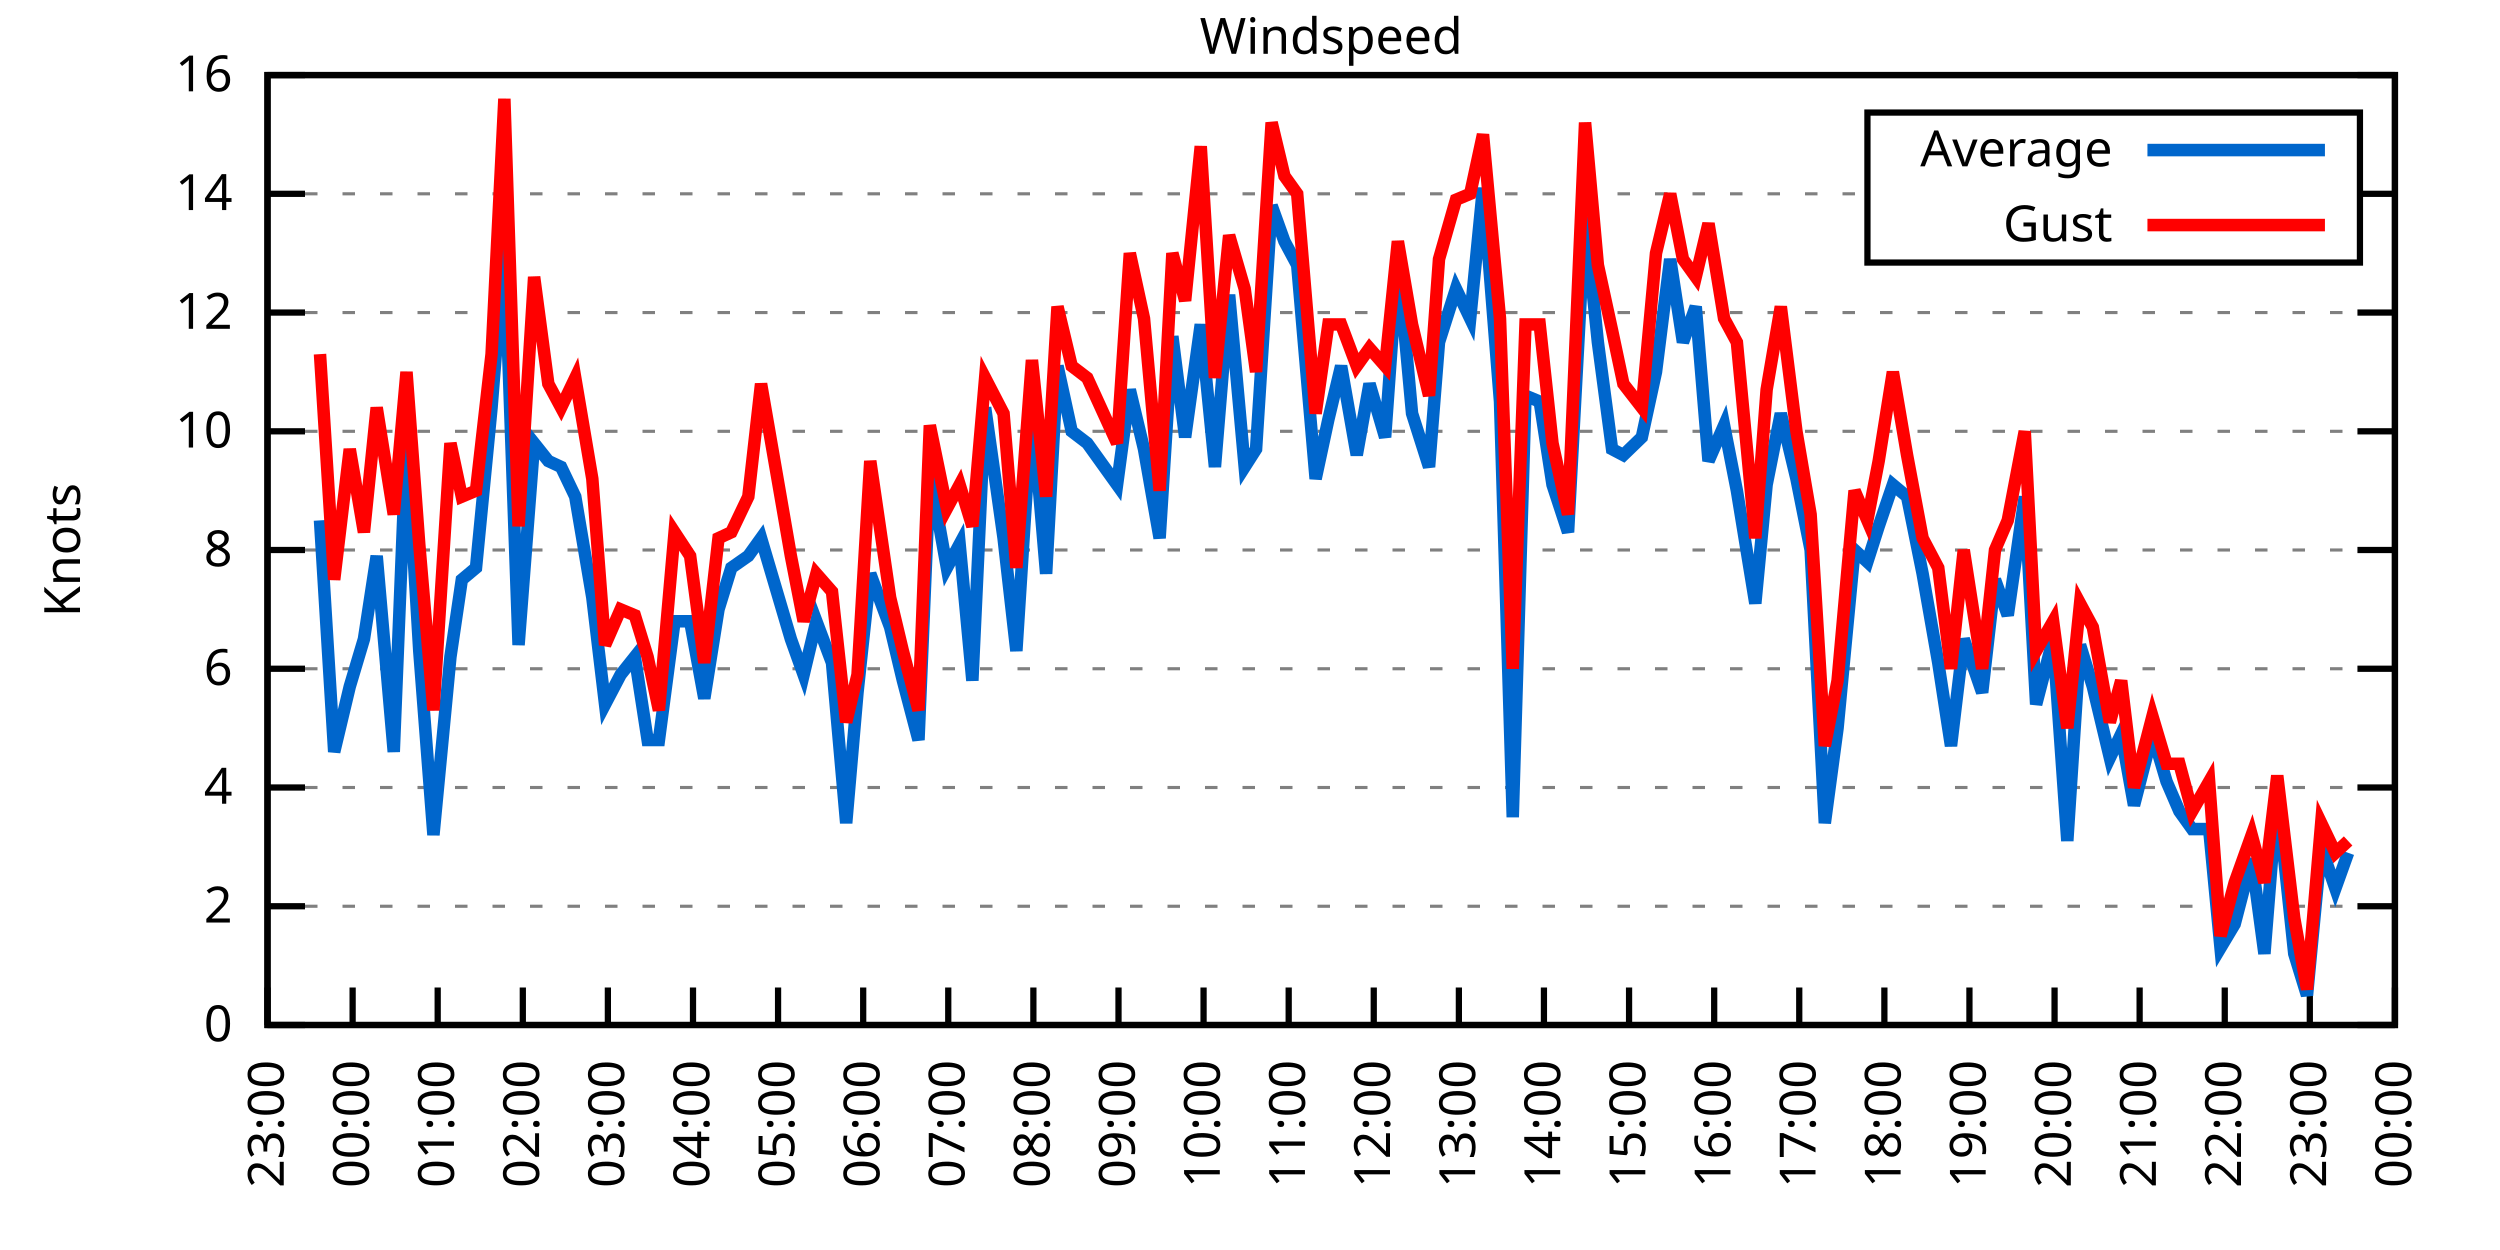
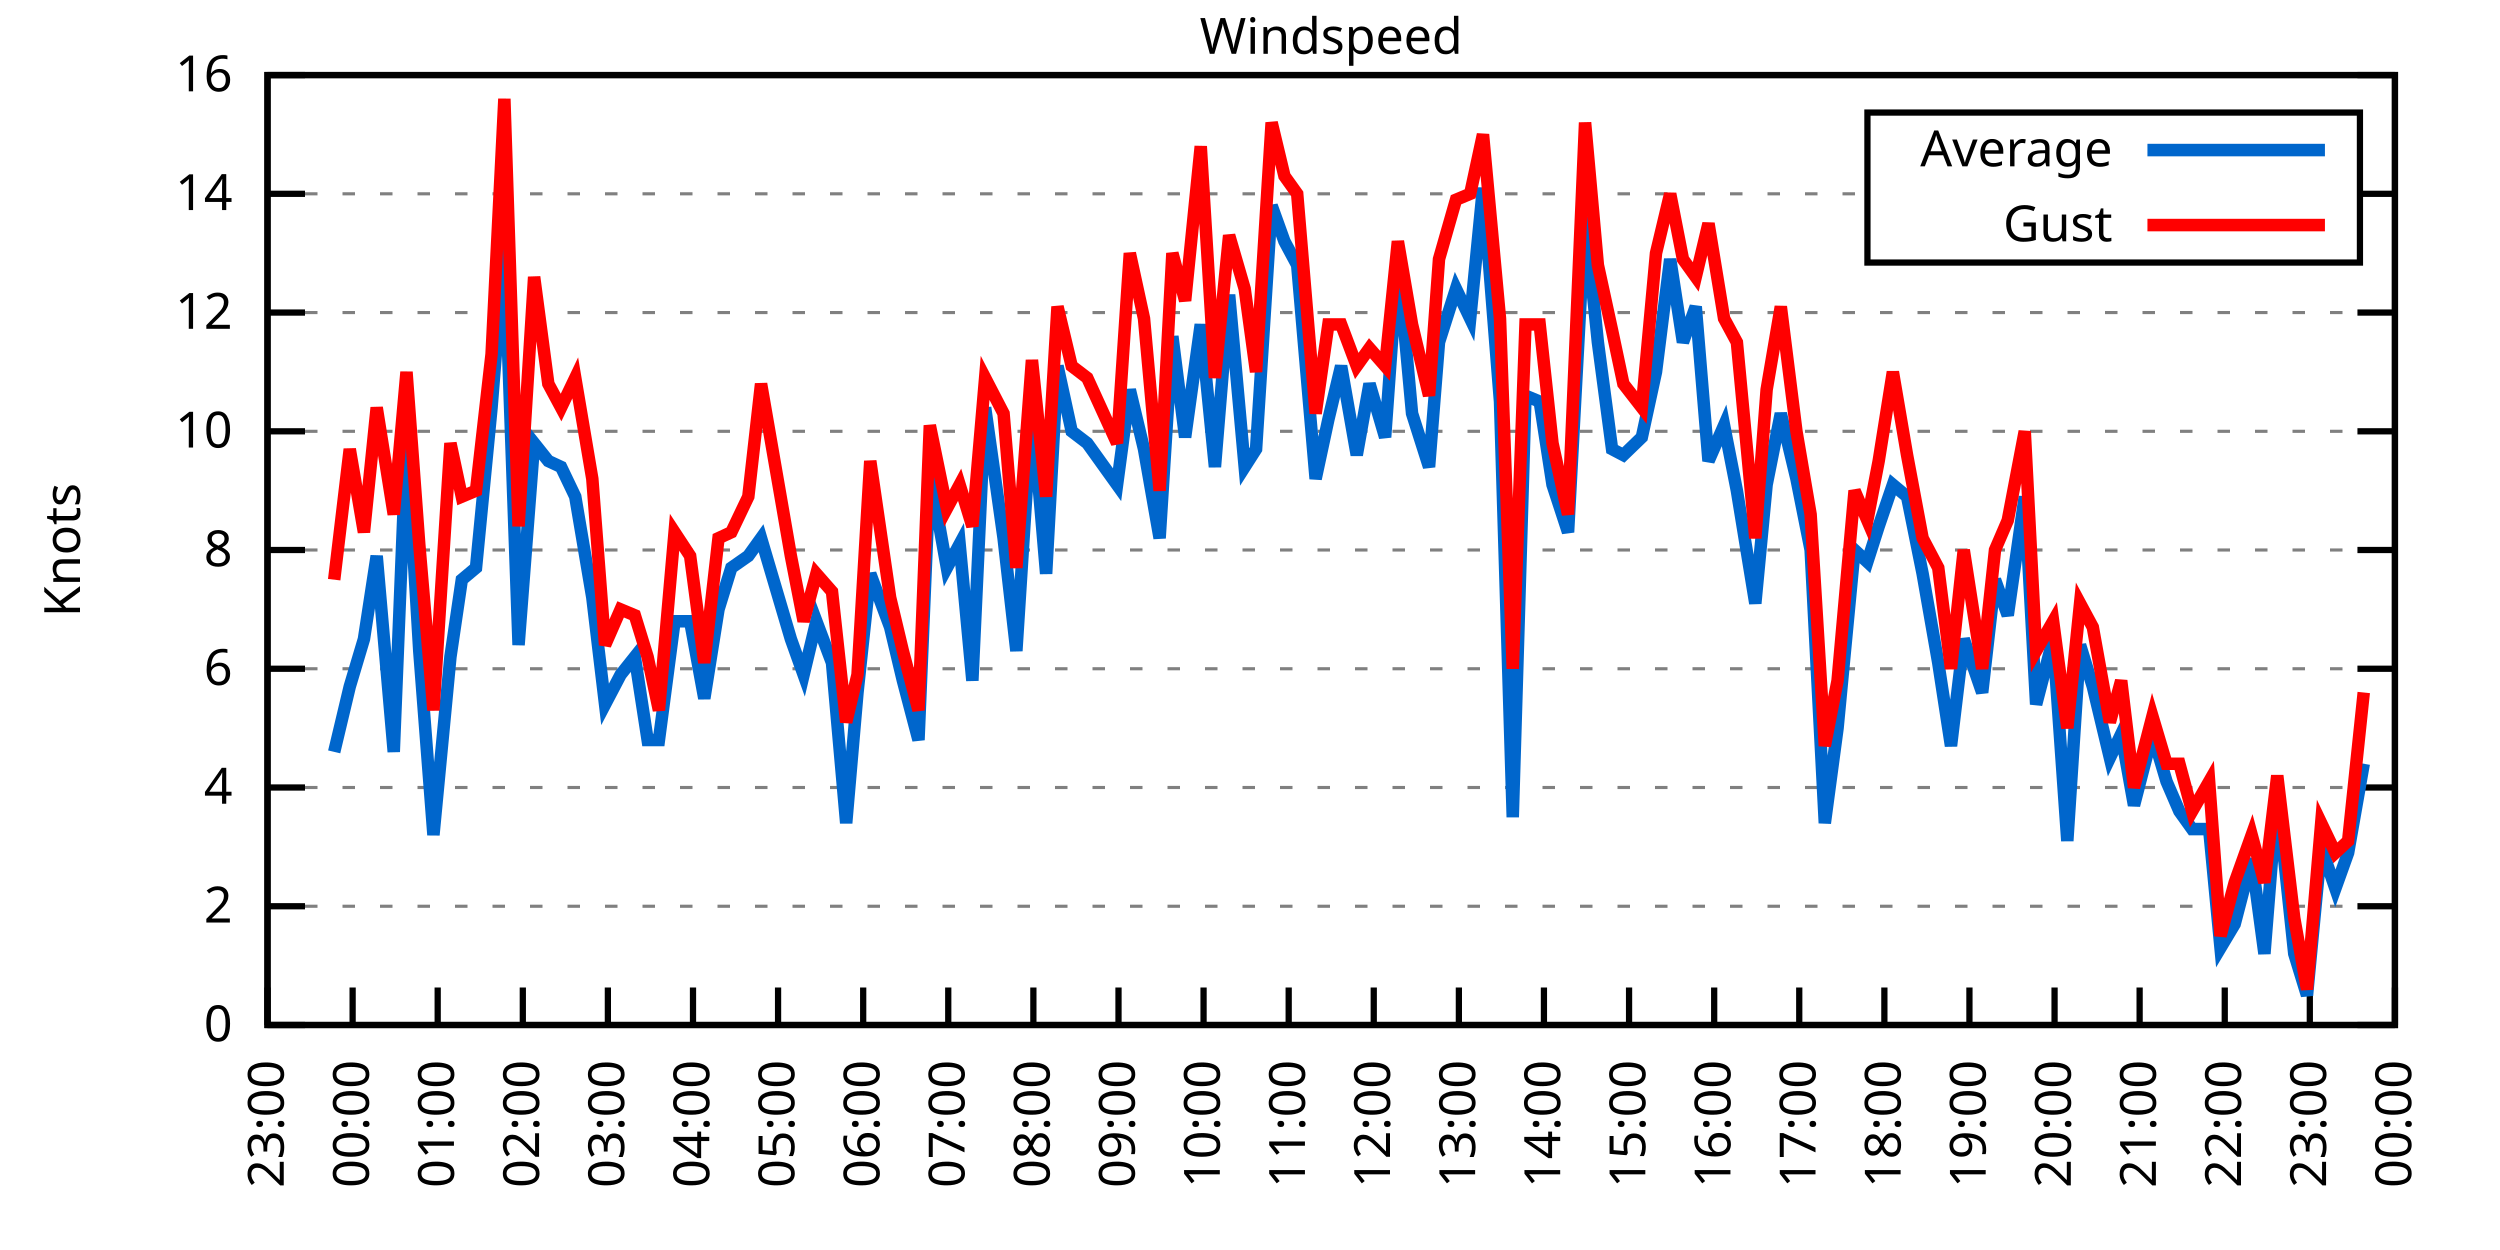
<svg xmlns="http://www.w3.org/2000/svg" xmlns:xlink="http://www.w3.org/1999/xlink" width="400" height="200" viewBox="0 0 400 200">
  <g id="gnuplot_canvas">
    <rect x="0" y="0" width="400" height="200" fill="none" />
    <defs>
      <circle id="gpDot" r="0.5" stroke-width="0.5" stroke="currentColor" />
      <path id="gpPt0" stroke-width="0.333" stroke="currentColor" d="M-1,0 h2 M0,-1 v2" />
      <path id="gpPt1" stroke-width="0.333" stroke="currentColor" d="M-1,-1 L1,1 M1,-1 L-1,1" />
      <path id="gpPt2" stroke-width="0.333" stroke="currentColor" d="M-1,0 L1,0 M0,-1 L0,1 M-1,-1 L1,1 M-1,1 L1,-1" />
      <rect id="gpPt3" stroke-width="0.333" stroke="currentColor" x="-1" y="-1" width="2" height="2" />
      <rect id="gpPt4" stroke-width="0.333" stroke="currentColor" fill="currentColor" x="-1" y="-1" width="2" height="2" />
      <circle id="gpPt5" stroke-width="0.333" stroke="currentColor" cx="0" cy="0" r="1" />
      <use xlink:href="#gpPt5" id="gpPt6" fill="currentColor" stroke="none" />
      <path id="gpPt7" stroke-width="0.333" stroke="currentColor" d="M0,-1.33 L-1.33,0.67 L1.33,0.67 z" />
      <use xlink:href="#gpPt7" id="gpPt8" fill="currentColor" stroke="none" />
      <use xlink:href="#gpPt7" id="gpPt9" stroke="currentColor" transform="rotate(180)" />
      <use xlink:href="#gpPt9" id="gpPt10" fill="currentColor" stroke="none" />
      <use xlink:href="#gpPt3" id="gpPt11" stroke="currentColor" transform="rotate(45)" />
      <use xlink:href="#gpPt11" id="gpPt12" fill="currentColor" stroke="none" />
      <path id="gpPt13" stroke-width="0.333" stroke="currentColor" d="M0,1.330 L1.265,0.411 L0.782,-1.067 L-0.782,-1.076 L-1.265,0.411 z" />
      <use xlink:href="#gpPt13" id="gpPt14" fill="currentColor" stroke="none" />
      <filter id="textbox" filterUnits="objectBoundingBox" x="0" y="0" height="1" width="1">
        <feFlood flood-color="white" flood-opacity="1" result="bgnd" />
        <feComposite in="SourceGraphic" in2="bgnd" operator="atop" />
      </filter>
      <filter id="greybox" filterUnits="objectBoundingBox" x="0" y="0" height="1" width="1">
        <feFlood flood-color="lightgrey" flood-opacity="1" result="grey" />
        <feComposite in="SourceGraphic" in2="grey" operator="atop" />
      </filter>
    </defs>
    <g fill="none" color="white" stroke="currentColor" stroke-width="1.00" stroke-linecap="butt" stroke-linejoin="miter">
</g>
    <g fill="none" color="black" stroke="currentColor" stroke-width="1.00" stroke-linecap="butt" stroke-linejoin="miter">
      <g stroke="none" shape-rendering="crispEdges">
        <polygon fill="rgb(255, 255, 255)" points="42.80,164.00 383.18,164.00 383.18,12.02 42.80,12.02 " />
      </g>
    </g>
    <g fill="none" color="black" stroke="currentColor" stroke-width="1.00" stroke-linecap="butt" stroke-linejoin="miter">
</g>
    <g fill="none" color="black" stroke="black" stroke-width="0.50" stroke-linecap="butt" stroke-linejoin="miter">
</g>
    <g fill="none" color="gray" stroke="currentColor" stroke-width="0.50" stroke-linecap="butt" stroke-linejoin="miter">
      <path stroke="gray" stroke-dasharray="2,4" class="gridline" d="M42.80,164.00 L383.19,164.00  " />
    </g>
    <g fill="none" color="gray" stroke="gray" stroke-width="1.00" stroke-linecap="butt" stroke-linejoin="miter">
</g>
    <g fill="none" color="black" stroke="currentColor" stroke-width="1.00" stroke-linecap="butt" stroke-linejoin="miter">
      <path stroke="black" d="M42.80,164.00 L48.80,164.00 M383.19,164.00 L377.19,164.00  " />
      <g transform="translate(37.20,166.60)" stroke="none" fill="black" font-family="Sans" font-size="8.00" text-anchor="end">
        <text>
          <tspan font-family="Sans"> 0</tspan>
        </text>
      </g>
    </g>
    <g fill="none" color="black" stroke="currentColor" stroke-width="1.00" stroke-linecap="butt" stroke-linejoin="miter">
</g>
    <g fill="none" color="black" stroke="black" stroke-width="0.50" stroke-linecap="butt" stroke-linejoin="miter">
</g>
    <g fill="none" color="gray" stroke="currentColor" stroke-width="0.50" stroke-linecap="butt" stroke-linejoin="miter">
      <path stroke="gray" stroke-dasharray="2,4" class="gridline" d="M42.80,145.00 L383.19,145.00  " />
    </g>
    <g fill="none" color="gray" stroke="gray" stroke-width="1.00" stroke-linecap="butt" stroke-linejoin="miter">
</g>
    <g fill="none" color="black" stroke="currentColor" stroke-width="1.00" stroke-linecap="butt" stroke-linejoin="miter">
      <path stroke="black" d="M42.80,145.00 L48.80,145.00 M383.19,145.00 L377.19,145.00  " />
      <g transform="translate(37.20,147.60)" stroke="none" fill="black" font-family="Sans" font-size="8.00" text-anchor="end">
        <text>
          <tspan font-family="Sans"> 2</tspan>
        </text>
      </g>
    </g>
    <g fill="none" color="black" stroke="currentColor" stroke-width="1.00" stroke-linecap="butt" stroke-linejoin="miter">
</g>
    <g fill="none" color="black" stroke="black" stroke-width="0.50" stroke-linecap="butt" stroke-linejoin="miter">
</g>
    <g fill="none" color="gray" stroke="currentColor" stroke-width="0.50" stroke-linecap="butt" stroke-linejoin="miter">
      <path stroke="gray" stroke-dasharray="2,4" class="gridline" d="M42.80,126.00 L383.19,126.00  " />
    </g>
    <g fill="none" color="gray" stroke="gray" stroke-width="1.00" stroke-linecap="butt" stroke-linejoin="miter">
</g>
    <g fill="none" color="black" stroke="currentColor" stroke-width="1.00" stroke-linecap="butt" stroke-linejoin="miter">
      <path stroke="black" d="M42.80,126.00 L48.80,126.00 M383.19,126.00 L377.19,126.00  " />
      <g transform="translate(37.20,128.60)" stroke="none" fill="black" font-family="Sans" font-size="8.00" text-anchor="end">
        <text>
          <tspan font-family="Sans"> 4</tspan>
        </text>
      </g>
    </g>
    <g fill="none" color="black" stroke="currentColor" stroke-width="1.00" stroke-linecap="butt" stroke-linejoin="miter">
</g>
    <g fill="none" color="black" stroke="black" stroke-width="0.50" stroke-linecap="butt" stroke-linejoin="miter">
</g>
    <g fill="none" color="gray" stroke="currentColor" stroke-width="0.50" stroke-linecap="butt" stroke-linejoin="miter">
      <path stroke="gray" stroke-dasharray="2,4" class="gridline" d="M42.80,107.00 L383.19,107.00  " />
    </g>
    <g fill="none" color="gray" stroke="gray" stroke-width="1.00" stroke-linecap="butt" stroke-linejoin="miter">
</g>
    <g fill="none" color="black" stroke="currentColor" stroke-width="1.00" stroke-linecap="butt" stroke-linejoin="miter">
      <path stroke="black" d="M42.80,107.00 L48.80,107.00 M383.19,107.00 L377.19,107.00  " />
      <g transform="translate(37.20,109.60)" stroke="none" fill="black" font-family="Sans" font-size="8.00" text-anchor="end">
        <text>
          <tspan font-family="Sans"> 6</tspan>
        </text>
      </g>
    </g>
    <g fill="none" color="black" stroke="currentColor" stroke-width="1.00" stroke-linecap="butt" stroke-linejoin="miter">
</g>
    <g fill="none" color="black" stroke="black" stroke-width="0.50" stroke-linecap="butt" stroke-linejoin="miter">
</g>
    <g fill="none" color="gray" stroke="currentColor" stroke-width="0.50" stroke-linecap="butt" stroke-linejoin="miter">
      <path stroke="gray" stroke-dasharray="2,4" class="gridline" d="M42.80,88.00 L383.19,88.00  " />
    </g>
    <g fill="none" color="gray" stroke="gray" stroke-width="1.00" stroke-linecap="butt" stroke-linejoin="miter">
</g>
    <g fill="none" color="black" stroke="currentColor" stroke-width="1.00" stroke-linecap="butt" stroke-linejoin="miter">
      <path stroke="black" d="M42.80,88.00 L48.80,88.00 M383.19,88.00 L377.19,88.00  " />
      <g transform="translate(37.20,90.60)" stroke="none" fill="black" font-family="Sans" font-size="8.00" text-anchor="end">
        <text>
          <tspan font-family="Sans"> 8</tspan>
        </text>
      </g>
    </g>
    <g fill="none" color="black" stroke="currentColor" stroke-width="1.00" stroke-linecap="butt" stroke-linejoin="miter">
</g>
    <g fill="none" color="black" stroke="black" stroke-width="0.50" stroke-linecap="butt" stroke-linejoin="miter">
</g>
    <g fill="none" color="gray" stroke="currentColor" stroke-width="0.50" stroke-linecap="butt" stroke-linejoin="miter">
      <path stroke="gray" stroke-dasharray="2,4" class="gridline" d="M42.80,69.01 L383.19,69.01  " />
    </g>
    <g fill="none" color="gray" stroke="gray" stroke-width="1.00" stroke-linecap="butt" stroke-linejoin="miter">
</g>
    <g fill="none" color="black" stroke="currentColor" stroke-width="1.00" stroke-linecap="butt" stroke-linejoin="miter">
      <path stroke="black" d="M42.80,69.01 L48.80,69.01 M383.19,69.01 L377.19,69.01  " />
      <g transform="translate(37.20,71.61)" stroke="none" fill="black" font-family="Sans" font-size="8.00" text-anchor="end">
        <text>
          <tspan font-family="Sans"> 10</tspan>
        </text>
      </g>
    </g>
    <g fill="none" color="black" stroke="currentColor" stroke-width="1.00" stroke-linecap="butt" stroke-linejoin="miter">
</g>
    <g fill="none" color="black" stroke="black" stroke-width="0.50" stroke-linecap="butt" stroke-linejoin="miter">
</g>
    <g fill="none" color="gray" stroke="currentColor" stroke-width="0.50" stroke-linecap="butt" stroke-linejoin="miter">
      <path stroke="gray" stroke-dasharray="2,4" class="gridline" d="M42.80,50.01 L383.19,50.01  " />
    </g>
    <g fill="none" color="gray" stroke="gray" stroke-width="1.00" stroke-linecap="butt" stroke-linejoin="miter">
</g>
    <g fill="none" color="black" stroke="currentColor" stroke-width="1.00" stroke-linecap="butt" stroke-linejoin="miter">
      <path stroke="black" d="M42.80,50.01 L48.80,50.01 M383.19,50.01 L377.19,50.01  " />
      <g transform="translate(37.20,52.61)" stroke="none" fill="black" font-family="Sans" font-size="8.00" text-anchor="end">
        <text>
          <tspan font-family="Sans"> 12</tspan>
        </text>
      </g>
    </g>
    <g fill="none" color="black" stroke="currentColor" stroke-width="1.00" stroke-linecap="butt" stroke-linejoin="miter">
</g>
    <g fill="none" color="black" stroke="black" stroke-width="0.50" stroke-linecap="butt" stroke-linejoin="miter">
</g>
    <g fill="none" color="gray" stroke="currentColor" stroke-width="0.50" stroke-linecap="butt" stroke-linejoin="miter">
      <path stroke="gray" stroke-dasharray="2,4" class="gridline" d="M42.80,31.01 L298.79,31.01 M377.59,31.01 L383.19,31.01  " />
    </g>
    <g fill="none" color="gray" stroke="gray" stroke-width="1.00" stroke-linecap="butt" stroke-linejoin="miter">
</g>
    <g fill="none" color="black" stroke="currentColor" stroke-width="1.00" stroke-linecap="butt" stroke-linejoin="miter">
      <path stroke="black" d="M42.80,31.01 L48.80,31.01 M383.19,31.01 L377.19,31.01  " />
      <g transform="translate(37.20,33.61)" stroke="none" fill="black" font-family="Sans" font-size="8.00" text-anchor="end">
        <text>
          <tspan font-family="Sans"> 14</tspan>
        </text>
      </g>
    </g>
    <g fill="none" color="black" stroke="currentColor" stroke-width="1.00" stroke-linecap="butt" stroke-linejoin="miter">
</g>
    <g fill="none" color="black" stroke="black" stroke-width="0.50" stroke-linecap="butt" stroke-linejoin="miter">
</g>
    <g fill="none" color="gray" stroke="currentColor" stroke-width="0.50" stroke-linecap="butt" stroke-linejoin="miter">
      <path stroke="gray" stroke-dasharray="2,4" class="gridline" d="M42.80,12.01 L383.19,12.01  " />
    </g>
    <g fill="none" color="gray" stroke="gray" stroke-width="1.00" stroke-linecap="butt" stroke-linejoin="miter">
</g>
    <g fill="none" color="black" stroke="currentColor" stroke-width="1.00" stroke-linecap="butt" stroke-linejoin="miter">
      <path stroke="black" d="M42.80,12.01 L48.80,12.01 M383.19,12.01 L377.19,12.01  " />
      <g transform="translate(37.20,14.61)" stroke="none" fill="black" font-family="Sans" font-size="8.00" text-anchor="end">
        <text>
          <tspan font-family="Sans"> 16</tspan>
        </text>
      </g>
    </g>
    <g fill="none" color="black" stroke="currentColor" stroke-width="1.00" stroke-linecap="butt" stroke-linejoin="miter">
      <path stroke="black" d="M42.80,164.00 L42.80,158.00  " />
      <g transform="translate(45.40,169.60) rotate(270.00)" stroke="none" fill="black" font-family="Sans" font-size="8.00" text-anchor="end">
        <text>
          <tspan font-family="Sans">23:00</tspan>
        </text>
      </g>
    </g>
    <g fill="none" color="black" stroke="currentColor" stroke-width="1.00" stroke-linecap="butt" stroke-linejoin="miter">
      <path stroke="black" d="M56.42,164.00 L56.42,158.00  " />
      <g transform="translate(59.02,169.60) rotate(270.00)" stroke="none" fill="black" font-family="Sans" font-size="8.00" text-anchor="end">
        <text>
          <tspan font-family="Sans">00:00</tspan>
        </text>
      </g>
    </g>
    <g fill="none" color="black" stroke="currentColor" stroke-width="1.00" stroke-linecap="butt" stroke-linejoin="miter">
      <path stroke="black" d="M70.03,164.00 L70.03,158.00  " />
      <g transform="translate(72.63,169.60) rotate(270.00)" stroke="none" fill="black" font-family="Sans" font-size="8.00" text-anchor="end">
        <text>
          <tspan font-family="Sans">01:00</tspan>
        </text>
      </g>
    </g>
    <g fill="none" color="black" stroke="currentColor" stroke-width="1.00" stroke-linecap="butt" stroke-linejoin="miter">
      <path stroke="black" d="M83.65,164.00 L83.65,158.00  " />
      <g transform="translate(86.25,169.60) rotate(270.00)" stroke="none" fill="black" font-family="Sans" font-size="8.00" text-anchor="end">
        <text>
          <tspan font-family="Sans">02:00</tspan>
        </text>
      </g>
    </g>
    <g fill="none" color="black" stroke="currentColor" stroke-width="1.00" stroke-linecap="butt" stroke-linejoin="miter">
      <path stroke="black" d="M97.26,164.00 L97.26,158.00  " />
      <g transform="translate(99.86,169.60) rotate(270.00)" stroke="none" fill="black" font-family="Sans" font-size="8.00" text-anchor="end">
        <text>
          <tspan font-family="Sans">03:00</tspan>
        </text>
      </g>
    </g>
    <g fill="none" color="black" stroke="currentColor" stroke-width="1.00" stroke-linecap="butt" stroke-linejoin="miter">
      <path stroke="black" d="M110.88,164.00 L110.88,158.00  " />
      <g transform="translate(113.48,169.60) rotate(270.00)" stroke="none" fill="black" font-family="Sans" font-size="8.00" text-anchor="end">
        <text>
          <tspan font-family="Sans">04:00</tspan>
        </text>
      </g>
    </g>
    <g fill="none" color="black" stroke="currentColor" stroke-width="1.00" stroke-linecap="butt" stroke-linejoin="miter">
      <path stroke="black" d="M124.49,164.00 L124.49,158.00  " />
      <g transform="translate(127.09,169.60) rotate(270.00)" stroke="none" fill="black" font-family="Sans" font-size="8.00" text-anchor="end">
        <text>
          <tspan font-family="Sans">05:00</tspan>
        </text>
      </g>
    </g>
    <g fill="none" color="black" stroke="currentColor" stroke-width="1.00" stroke-linecap="butt" stroke-linejoin="miter">
      <path stroke="black" d="M138.11,164.00 L138.11,158.00  " />
      <g transform="translate(140.71,169.60) rotate(270.00)" stroke="none" fill="black" font-family="Sans" font-size="8.00" text-anchor="end">
        <text>
          <tspan font-family="Sans">06:00</tspan>
        </text>
      </g>
    </g>
    <g fill="none" color="black" stroke="currentColor" stroke-width="1.00" stroke-linecap="butt" stroke-linejoin="miter">
      <path stroke="black" d="M151.72,164.00 L151.72,158.00  " />
      <g transform="translate(154.32,169.60) rotate(270.00)" stroke="none" fill="black" font-family="Sans" font-size="8.00" text-anchor="end">
        <text>
          <tspan font-family="Sans">07:00</tspan>
        </text>
      </g>
    </g>
    <g fill="none" color="black" stroke="currentColor" stroke-width="1.00" stroke-linecap="butt" stroke-linejoin="miter">
      <path stroke="black" d="M165.34,164.00 L165.34,158.00  " />
      <g transform="translate(167.94,169.60) rotate(270.00)" stroke="none" fill="black" font-family="Sans" font-size="8.00" text-anchor="end">
        <text>
          <tspan font-family="Sans">08:00</tspan>
        </text>
      </g>
    </g>
    <g fill="none" color="black" stroke="currentColor" stroke-width="1.00" stroke-linecap="butt" stroke-linejoin="miter">
      <path stroke="black" d="M178.96,164.00 L178.96,158.00  " />
      <g transform="translate(181.56,169.60) rotate(270.00)" stroke="none" fill="black" font-family="Sans" font-size="8.00" text-anchor="end">
        <text>
          <tspan font-family="Sans">09:00</tspan>
        </text>
      </g>
    </g>
    <g fill="none" color="black" stroke="currentColor" stroke-width="1.00" stroke-linecap="butt" stroke-linejoin="miter">
      <path stroke="black" d="M192.57,164.00 L192.57,158.00  " />
      <g transform="translate(195.17,169.60) rotate(270.00)" stroke="none" fill="black" font-family="Sans" font-size="8.00" text-anchor="end">
        <text>
          <tspan font-family="Sans">10:00</tspan>
        </text>
      </g>
    </g>
    <g fill="none" color="black" stroke="currentColor" stroke-width="1.00" stroke-linecap="butt" stroke-linejoin="miter">
      <path stroke="black" d="M206.19,164.00 L206.19,158.00  " />
      <g transform="translate(208.79,169.60) rotate(270.00)" stroke="none" fill="black" font-family="Sans" font-size="8.00" text-anchor="end">
        <text>
          <tspan font-family="Sans">11:00</tspan>
        </text>
      </g>
    </g>
    <g fill="none" color="black" stroke="currentColor" stroke-width="1.00" stroke-linecap="butt" stroke-linejoin="miter">
      <path stroke="black" d="M219.80,164.00 L219.80,158.00  " />
      <g transform="translate(222.40,169.60) rotate(270.00)" stroke="none" fill="black" font-family="Sans" font-size="8.00" text-anchor="end">
        <text>
          <tspan font-family="Sans">12:00</tspan>
        </text>
      </g>
    </g>
    <g fill="none" color="black" stroke="currentColor" stroke-width="1.00" stroke-linecap="butt" stroke-linejoin="miter">
      <path stroke="black" d="M233.42,164.00 L233.42,158.00  " />
      <g transform="translate(236.02,169.60) rotate(270.00)" stroke="none" fill="black" font-family="Sans" font-size="8.00" text-anchor="end">
        <text>
          <tspan font-family="Sans">13:00</tspan>
        </text>
      </g>
    </g>
    <g fill="none" color="black" stroke="currentColor" stroke-width="1.00" stroke-linecap="butt" stroke-linejoin="miter">
      <path stroke="black" d="M247.03,164.00 L247.03,158.00  " />
      <g transform="translate(249.63,169.60) rotate(270.00)" stroke="none" fill="black" font-family="Sans" font-size="8.00" text-anchor="end">
        <text>
          <tspan font-family="Sans">14:00</tspan>
        </text>
      </g>
    </g>
    <g fill="none" color="black" stroke="currentColor" stroke-width="1.00" stroke-linecap="butt" stroke-linejoin="miter">
      <path stroke="black" d="M260.65,164.00 L260.65,158.00  " />
      <g transform="translate(263.25,169.60) rotate(270.00)" stroke="none" fill="black" font-family="Sans" font-size="8.00" text-anchor="end">
        <text>
          <tspan font-family="Sans">15:00</tspan>
        </text>
      </g>
    </g>
    <g fill="none" color="black" stroke="currentColor" stroke-width="1.00" stroke-linecap="butt" stroke-linejoin="miter">
      <path stroke="black" d="M274.27,164.00 L274.27,158.00  " />
      <g transform="translate(276.87,169.60) rotate(270.00)" stroke="none" fill="black" font-family="Sans" font-size="8.00" text-anchor="end">
        <text>
          <tspan font-family="Sans">16:00</tspan>
        </text>
      </g>
    </g>
    <g fill="none" color="black" stroke="currentColor" stroke-width="1.00" stroke-linecap="butt" stroke-linejoin="miter">
      <path stroke="black" d="M287.88,164.00 L287.88,158.00  " />
      <g transform="translate(290.48,169.60) rotate(270.00)" stroke="none" fill="black" font-family="Sans" font-size="8.00" text-anchor="end">
        <text>
          <tspan font-family="Sans">17:00</tspan>
        </text>
      </g>
    </g>
    <g fill="none" color="black" stroke="currentColor" stroke-width="1.00" stroke-linecap="butt" stroke-linejoin="miter">
      <path stroke="black" d="M301.50,164.00 L301.50,158.00  " />
      <g transform="translate(304.10,169.60) rotate(270.00)" stroke="none" fill="black" font-family="Sans" font-size="8.00" text-anchor="end">
        <text>
          <tspan font-family="Sans">18:00</tspan>
        </text>
      </g>
    </g>
    <g fill="none" color="black" stroke="currentColor" stroke-width="1.00" stroke-linecap="butt" stroke-linejoin="miter">
      <path stroke="black" d="M315.11,164.00 L315.11,158.00  " />
      <g transform="translate(317.71,169.60) rotate(270.00)" stroke="none" fill="black" font-family="Sans" font-size="8.00" text-anchor="end">
        <text>
          <tspan font-family="Sans">19:00</tspan>
        </text>
      </g>
    </g>
    <g fill="none" color="black" stroke="currentColor" stroke-width="1.00" stroke-linecap="butt" stroke-linejoin="miter">
      <path stroke="black" d="M328.73,164.00 L328.73,158.00  " />
      <g transform="translate(331.33,169.60) rotate(270.00)" stroke="none" fill="black" font-family="Sans" font-size="8.00" text-anchor="end">
        <text>
          <tspan font-family="Sans">20:00</tspan>
        </text>
      </g>
    </g>
    <g fill="none" color="black" stroke="currentColor" stroke-width="1.00" stroke-linecap="butt" stroke-linejoin="miter">
      <path stroke="black" d="M342.34,164.00 L342.34,158.00  " />
      <g transform="translate(344.94,169.60) rotate(270.00)" stroke="none" fill="black" font-family="Sans" font-size="8.00" text-anchor="end">
        <text>
          <tspan font-family="Sans">21:00</tspan>
        </text>
      </g>
    </g>
    <g fill="none" color="black" stroke="currentColor" stroke-width="1.00" stroke-linecap="butt" stroke-linejoin="miter">
      <path stroke="black" d="M355.96,164.00 L355.96,158.00  " />
      <g transform="translate(358.56,169.60) rotate(270.00)" stroke="none" fill="black" font-family="Sans" font-size="8.00" text-anchor="end">
        <text>
          <tspan font-family="Sans">22:00</tspan>
        </text>
      </g>
    </g>
    <g fill="none" color="black" stroke="currentColor" stroke-width="1.00" stroke-linecap="butt" stroke-linejoin="miter">
      <path stroke="black" d="M369.57,164.00 L369.57,158.00  " />
      <g transform="translate(372.17,169.60) rotate(270.00)" stroke="none" fill="black" font-family="Sans" font-size="8.00" text-anchor="end">
        <text>
          <tspan font-family="Sans">23:00</tspan>
        </text>
      </g>
    </g>
    <g fill="none" color="black" stroke="currentColor" stroke-width="1.00" stroke-linecap="butt" stroke-linejoin="miter">
      <path stroke="black" d="M383.19,164.00 L383.19,158.00  " />
      <g transform="translate(385.79,169.60) rotate(270.00)" stroke="none" fill="black" font-family="Sans" font-size="8.00" text-anchor="end">
        <text>
          <tspan font-family="Sans">00:00</tspan>
        </text>
      </g>
    </g>
    <g fill="none" color="black" stroke="currentColor" stroke-width="1.00" stroke-linecap="butt" stroke-linejoin="miter">
</g>
    <g fill="none" color="black" stroke="currentColor" stroke-width="1.00" stroke-linecap="butt" stroke-linejoin="miter">
      <path stroke="black" d="M42.80,12.01 L42.80,164.00 L383.19,164.00 L383.19,12.01 L42.80,12.01 Z  " />
    </g>
    <g fill="none" color="black" stroke="currentColor" stroke-width="1.00" stroke-linecap="butt" stroke-linejoin="miter">
</g>
    <g fill="none" color="black" stroke="currentColor" stroke-width="1.00" stroke-linecap="butt" stroke-linejoin="miter">
      <path stroke="black" d="M298.79,42.01 L298.79,18.01 L377.59,18.01 L377.59,42.01 L298.79,42.01 Z  " />
    </g>
    <g id="Windspeed_plot_1">
      <g fill="none" color="white" stroke="black" stroke-width="2.00" stroke-linecap="butt" stroke-linejoin="miter">
</g>
      <g fill="none" color="black" stroke="currentColor" stroke-width="2.00" stroke-linecap="butt" stroke-linejoin="miter">
        <g transform="translate(337.99,26.61)" stroke="none" fill="black" font-family="Sans" font-size="8.00" text-anchor="end">
          <text>
            <tspan font-family="Sans">Average</tspan>
          </text>
        </g>
      </g>
      <g fill="none" color="black" stroke="currentColor" stroke-width="2.00" stroke-linecap="butt" stroke-linejoin="miter">
-         <path stroke="rgb(  0, 102, 204)" d="M343.59,24.01 L371.99,24.01 M51.20,83.26 L53.47,120.30 L55.96,109.85 L58.23,102.25 L60.27,88.95 L63.00,120.30   L65.04,69.96 L67.08,104.15 L69.35,133.60 L72.07,105.10 L73.89,92.75 L76.16,90.85 L78.65,65.21 L80.70,39.56   L82.97,103.20 L85.46,70.91 L87.73,73.76 L89.77,74.71 L92.04,79.46 L94.77,95.60 L96.81,112.70 L99.30,107.95   L101.57,105.10 L103.62,118.40 L105.43,118.40 L107.93,99.40 L110.42,99.40 L112.69,111.75 L114.96,97.50 L117.01,90.85   L119.73,88.95 L121.77,86.11 L126.54,102.25 L128.58,107.95 L130.62,99.40 L133.12,106.05 L135.39,131.70 L137.20,110.80   L139.24,91.80 L142.42,100.35 L144.46,108.90 L146.96,118.40 L148.77,75.66 L151.50,90.85 L153.54,87.06 L155.58,108.90   L157.62,65.21 L160.57,86.11 L162.62,104.15 L165.11,65.21 L167.38,91.80 L169.20,58.56 L171.47,69.01 L173.96,70.91   L178.73,77.56 L180.77,62.36 L183.04,71.86 L185.54,86.11 L187.58,53.81 L189.62,69.96 L192.12,51.91 L194.39,74.71   L196.66,47.16 L199.15,74.71 L200.97,71.86 L203.46,32.91 L205.51,38.61 L207.55,42.41 L210.50,76.61 L212.54,67.11   L214.58,58.56 L217.08,72.81 L219.12,61.41 L221.62,69.96 L223.66,41.46 L225.93,66.16 L228.65,74.71 L230.24,54.76   L232.96,46.21 L235.23,50.96 L237.28,30.06 L240.00,64.26 L242.04,130.75 L244.08,63.31 L246.35,64.26 L248.40,77.56   L250.89,85.16 L253.61,34.81 L255.66,54.76 L257.93,71.86 L259.74,72.81 L262.69,69.96 L264.96,59.51 L267.23,41.46   L269.27,54.76 L271.32,49.06 L273.36,73.76 L275.85,68.06 L277.90,78.51 L280.85,96.55 L282.66,77.56 L284.93,66.16   L287.43,76.61 L289.70,88.00 L291.97,131.70 L294.01,116.50 L296.73,88.00 L298.77,89.90 L300.59,84.21 L302.86,77.56   L305.13,79.46 L307.62,91.80 L310.12,106.05 L312.16,119.35 L314.20,102.25 L317.15,110.80 L319.20,92.75 L321.24,98.45   L323.96,79.46 L325.78,112.70 L328.50,102.25 L330.77,134.55 L332.81,103.20 L334.85,109.85 L337.58,121.25 L339.39,117.45   L341.44,128.85 L344.39,117.45 L346.65,125.05 L348.70,129.80 L350.74,132.65 L353.46,132.65 L355.28,151.65 L357.55,147.85   L360.27,137.40 L362.31,152.60 L364.36,126.95 L367.08,152.60 L369.12,159.25 L371.39,135.50 L373.66,142.15 L375.70,136.45    " />
+         <path stroke="rgb(  0, 102, 204)" d="M343.59,24.01 L371.99,24.01 M53.47,120.30 L55.96,109.85 L58.23,102.25 L60.27,88.95 L63.00,120.30 L65.04,69.96   L67.08,104.15 L69.35,133.60 L72.07,105.10 L73.89,92.75 L76.16,90.85 L78.65,65.21 L80.70,39.56 L82.97,103.20   L85.46,70.91 L87.73,73.76 L89.77,74.71 L92.04,79.46 L94.77,95.60 L96.81,112.70 L99.30,107.95 L101.57,105.10   L103.62,118.40 L105.43,118.40 L107.93,99.40 L110.42,99.40 L112.69,111.75 L114.96,97.50 L117.01,90.85 L119.73,88.95   L121.77,86.11 L126.54,102.25 L128.58,107.95 L130.62,99.40 L133.12,106.05 L135.39,131.70 L137.20,110.80 L139.24,91.80   L142.42,100.35 L144.46,108.90 L146.96,118.40 L148.77,75.66 L151.50,90.85 L153.54,87.06 L155.58,108.90 L157.62,65.21   L160.57,86.11 L162.62,104.15 L165.11,65.21 L167.38,91.80 L169.20,58.56 L171.47,69.01 L173.96,70.91 L178.73,77.56   L180.77,62.36 L183.04,71.86 L185.54,86.11 L187.58,53.81 L189.62,69.96 L192.12,51.91 L194.39,74.71 L196.66,47.16   L199.15,74.71 L200.97,71.86 L203.46,32.91 L205.51,38.61 L207.55,42.41 L210.50,76.61 L212.54,67.11 L214.58,58.56   L217.08,72.81 L219.12,61.41 L221.62,69.96 L223.66,41.46 L225.93,66.16 L228.65,74.71 L230.24,54.76 L232.96,46.21   L235.23,50.96 L237.28,30.06 L240.00,64.26 L242.04,130.75 L244.08,63.31 L246.35,64.26 L248.40,77.56 L250.89,85.16   L253.61,34.81 L255.66,54.76 L257.93,71.86 L259.74,72.81 L262.69,69.96 L264.96,59.51 L267.23,41.46 L269.27,54.76   L271.32,49.06 L273.36,73.76 L275.85,68.06 L277.90,78.51 L280.85,96.55 L282.66,77.56 L284.93,66.16 L287.43,76.61   L289.70,88.00 L291.97,131.70 L294.01,116.50 L296.73,88.00 L298.77,89.90 L300.59,84.21 L302.86,77.56 L305.13,79.46   L307.62,91.80 L310.12,106.05 L312.16,119.35 L314.20,102.25 L317.15,110.80 L319.20,92.75 L321.24,98.45 L323.96,79.46   L325.78,112.70 L328.50,102.25 L330.77,134.55 L332.81,103.20 L334.85,109.85 L337.58,121.25 L339.39,117.45 L341.44,128.85   L344.39,117.45 L346.65,125.05 L348.70,129.80 L350.74,132.65 L353.46,132.65 L355.28,151.65 L357.55,147.85 L360.27,137.40   L362.31,152.60 L364.36,126.95 L367.08,152.60 L369.12,159.25 L371.39,135.50 L373.66,142.15 L375.70,136.45 L378.20,122.20    " />
      </g>
    </g>
    <g id="Windspeed_plot_2">
      <g fill="none" color="black" stroke="currentColor" stroke-width="2.00" stroke-linecap="butt" stroke-linejoin="miter">
        <g transform="translate(337.99,38.61)" stroke="none" fill="black" font-family="Sans" font-size="8.00" text-anchor="end">
          <text>
            <tspan font-family="Sans">Gust</tspan>
          </text>
        </g>
      </g>
      <g fill="none" color="black" stroke="currentColor" stroke-width="2.00" stroke-linecap="butt" stroke-linejoin="miter">
-         <path stroke="rgb(255,   0,   0)" d="M343.59,36.01 L371.99,36.01 M51.20,56.66 L53.47,92.75 L55.96,71.86 L58.23,85.16 L60.27,65.21 L63.00,82.31   L65.04,59.51 L67.08,87.06 L69.35,113.65 L72.07,70.91 L73.89,79.46 L76.16,78.51 L78.65,56.66 L80.70,15.81   L82.97,84.21 L85.46,44.31 L87.73,61.41 L89.77,65.21 L92.04,60.46 L94.77,76.61 L96.81,103.20 L99.30,97.50   L101.57,98.45 L103.62,105.10 L105.43,113.65 L107.93,85.16 L110.42,88.95 L112.69,106.05 L114.96,86.11 L117.01,85.16   L119.73,79.46 L121.77,61.41 L126.54,88.95 L128.58,99.40 L130.62,91.80 L133.12,94.65 L135.39,115.55 L137.20,107.95   L139.24,73.76 L142.42,95.60 L144.46,104.15 L146.96,113.65 L148.77,68.06 L151.50,81.36 L153.54,77.56 L155.58,84.21   L157.62,60.46 L160.57,66.16 L162.62,90.85 L165.11,57.61 L167.38,79.46 L169.20,49.06 L171.47,58.56 L173.96,60.46   L178.73,70.91 L180.77,40.51 L183.04,50.96 L185.54,78.51 L187.58,40.51 L189.62,48.11 L192.12,23.41 L194.39,60.46   L196.66,37.66 L199.15,46.21 L200.97,59.51 L203.46,19.61 L205.51,28.16 L207.55,31.01 L210.50,66.16 L212.54,51.91   L214.58,51.91 L217.08,58.56 L219.12,55.71 L221.62,58.56 L223.66,38.61 L225.93,51.91 L228.65,63.31 L230.24,41.46   L232.96,31.96 L235.23,31.01 L237.28,21.51 L240.00,50.96 L242.04,107.00 L244.08,51.91 L246.35,51.91 L248.40,70.91   L250.89,82.31 L253.61,19.61 L255.66,42.41 L257.93,52.86 L259.74,61.41 L262.69,65.21 L264.96,40.51 L267.23,31.01   L269.27,41.46 L271.32,44.31 L273.36,35.76 L275.85,50.96 L277.90,54.76 L280.85,86.11 L282.66,62.36 L284.93,49.06   L287.43,69.01 L289.70,82.31 L291.97,119.35 L294.01,108.90 L296.73,78.51 L298.77,83.26 L300.59,73.76 L302.86,59.51   L305.13,72.81 L307.62,86.11 L310.12,90.85 L312.16,107.00 L314.20,88.00 L317.15,107.00 L319.20,88.00 L321.24,83.26   L323.96,69.01 L325.78,104.15 L328.50,99.40 L330.77,116.50 L332.81,96.55 L334.85,100.35 L337.58,115.55 L339.39,108.90   L341.44,126.00 L344.39,114.60 L346.65,122.20 L348.70,122.20 L350.74,129.80 L353.46,125.05 L355.28,149.75 L357.55,141.20   L360.27,133.60 L362.31,141.20 L364.36,124.10 L367.08,146.90 L369.12,158.30 L371.39,131.70 L373.66,136.45 L375.70,134.55    " />
+         <path stroke="rgb(255,   0,   0)" d="M343.59,36.01 L371.99,36.01 M53.47,92.75 L55.96,71.86 L58.23,85.16 L60.27,65.21 L63.00,82.31 L65.04,59.51   L67.08,87.06 L69.35,113.65 L72.07,70.91 L73.89,79.46 L76.16,78.51 L78.65,56.66 L80.70,15.81 L82.97,84.21   L85.46,44.31 L87.73,61.41 L89.77,65.21 L92.04,60.46 L94.77,76.61 L96.81,103.20 L99.30,97.50 L101.57,98.45   L103.62,105.10 L105.43,113.65 L107.93,85.16 L110.42,88.95 L112.69,106.05 L114.96,86.11 L117.01,85.16 L119.73,79.46   L121.77,61.41 L126.54,88.95 L128.58,99.40 L130.62,91.80 L133.12,94.65 L135.39,115.55 L137.20,107.95 L139.24,73.76   L142.42,95.60 L144.46,104.15 L146.96,113.65 L148.77,68.06 L151.50,81.36 L153.54,77.56 L155.58,84.21 L157.62,60.46   L160.57,66.16 L162.62,90.85 L165.11,57.61 L167.38,79.46 L169.20,49.06 L171.47,58.56 L173.96,60.46 L178.73,70.91   L180.77,40.51 L183.04,50.96 L185.54,78.51 L187.58,40.51 L189.62,48.11 L192.12,23.41 L194.39,60.46 L196.66,37.66   L199.15,46.21 L200.97,59.51 L203.46,19.61 L205.51,28.16 L207.55,31.01 L210.50,66.16 L212.54,51.91 L214.58,51.91   L217.08,58.56 L219.12,55.71 L221.62,58.56 L223.66,38.61 L225.93,51.91 L228.65,63.31 L230.24,41.46 L232.96,31.96   L235.23,31.01 L237.28,21.51 L240.00,50.96 L242.04,107.00 L244.08,51.91 L246.35,51.91 L248.40,70.91 L250.89,82.31   L253.61,19.61 L255.66,42.41 L257.93,52.86 L259.74,61.41 L262.69,65.21 L264.96,40.51 L267.23,31.01 L269.27,41.46   L271.32,44.31 L273.36,35.76 L275.85,50.96 L277.90,54.76 L280.85,86.11 L282.66,62.36 L284.93,49.06 L287.43,69.01   L289.70,82.31 L291.97,119.35 L294.01,108.90 L296.73,78.51 L298.77,83.26 L300.59,73.76 L302.86,59.51 L305.13,72.81   L307.62,86.11 L310.12,90.85 L312.16,107.00 L314.20,88.00 L317.15,107.00 L319.20,88.00 L321.24,83.26 L323.96,69.01   L325.78,104.15 L328.50,99.40 L330.77,116.50 L332.81,96.55 L334.85,100.35 L337.58,115.55 L339.39,108.90 L341.44,126.00   L344.39,114.60 L346.65,122.20 L348.70,122.20 L350.74,129.80 L353.46,125.05 L355.28,149.75 L357.55,141.20 L360.27,133.60   L362.31,141.20 L364.36,124.10 L367.08,146.90 L369.12,158.30 L371.39,131.70 L373.66,136.45 L375.70,134.55 L378.20,110.80    " />
      </g>
    </g>
    <g fill="none" color="black" stroke="currentColor" stroke-width="2.00" stroke-linecap="butt" stroke-linejoin="miter">
</g>
    <g fill="none" color="black" stroke="black" stroke-width="1.00" stroke-linecap="butt" stroke-linejoin="miter">
</g>
    <g fill="none" color="black" stroke="currentColor" stroke-width="1.00" stroke-linecap="butt" stroke-linejoin="miter">
      <path stroke="black" d="M42.80,12.01 L42.80,164.00 L383.19,164.00 L383.19,12.01 L42.80,12.01 Z  " />
      <g transform="translate(12.80,88.01) rotate(270.00)" stroke="none" fill="black" font-family="Sans" font-size="8.00" text-anchor="middle">
        <text>
          <tspan font-family="Sans">Knots</tspan>
        </text>
      </g>
    </g>
    <g fill="none" color="black" stroke="currentColor" stroke-width="1.00" stroke-linecap="butt" stroke-linejoin="miter">
</g>
    <g fill="none" color="black" stroke="currentColor" stroke-width="1.00" stroke-linecap="butt" stroke-linejoin="miter">
      <g transform="translate(212.99,8.61)" stroke="none" fill="black" font-family="Sans" font-size="8.00" text-anchor="middle">
        <text>
          <tspan font-family="Sans">Windspeed</tspan>
        </text>
      </g>
    </g>
    <g fill="none" color="black" stroke="currentColor" stroke-width="1.00" stroke-linecap="butt" stroke-linejoin="miter">
</g>
  </g>
</svg>
